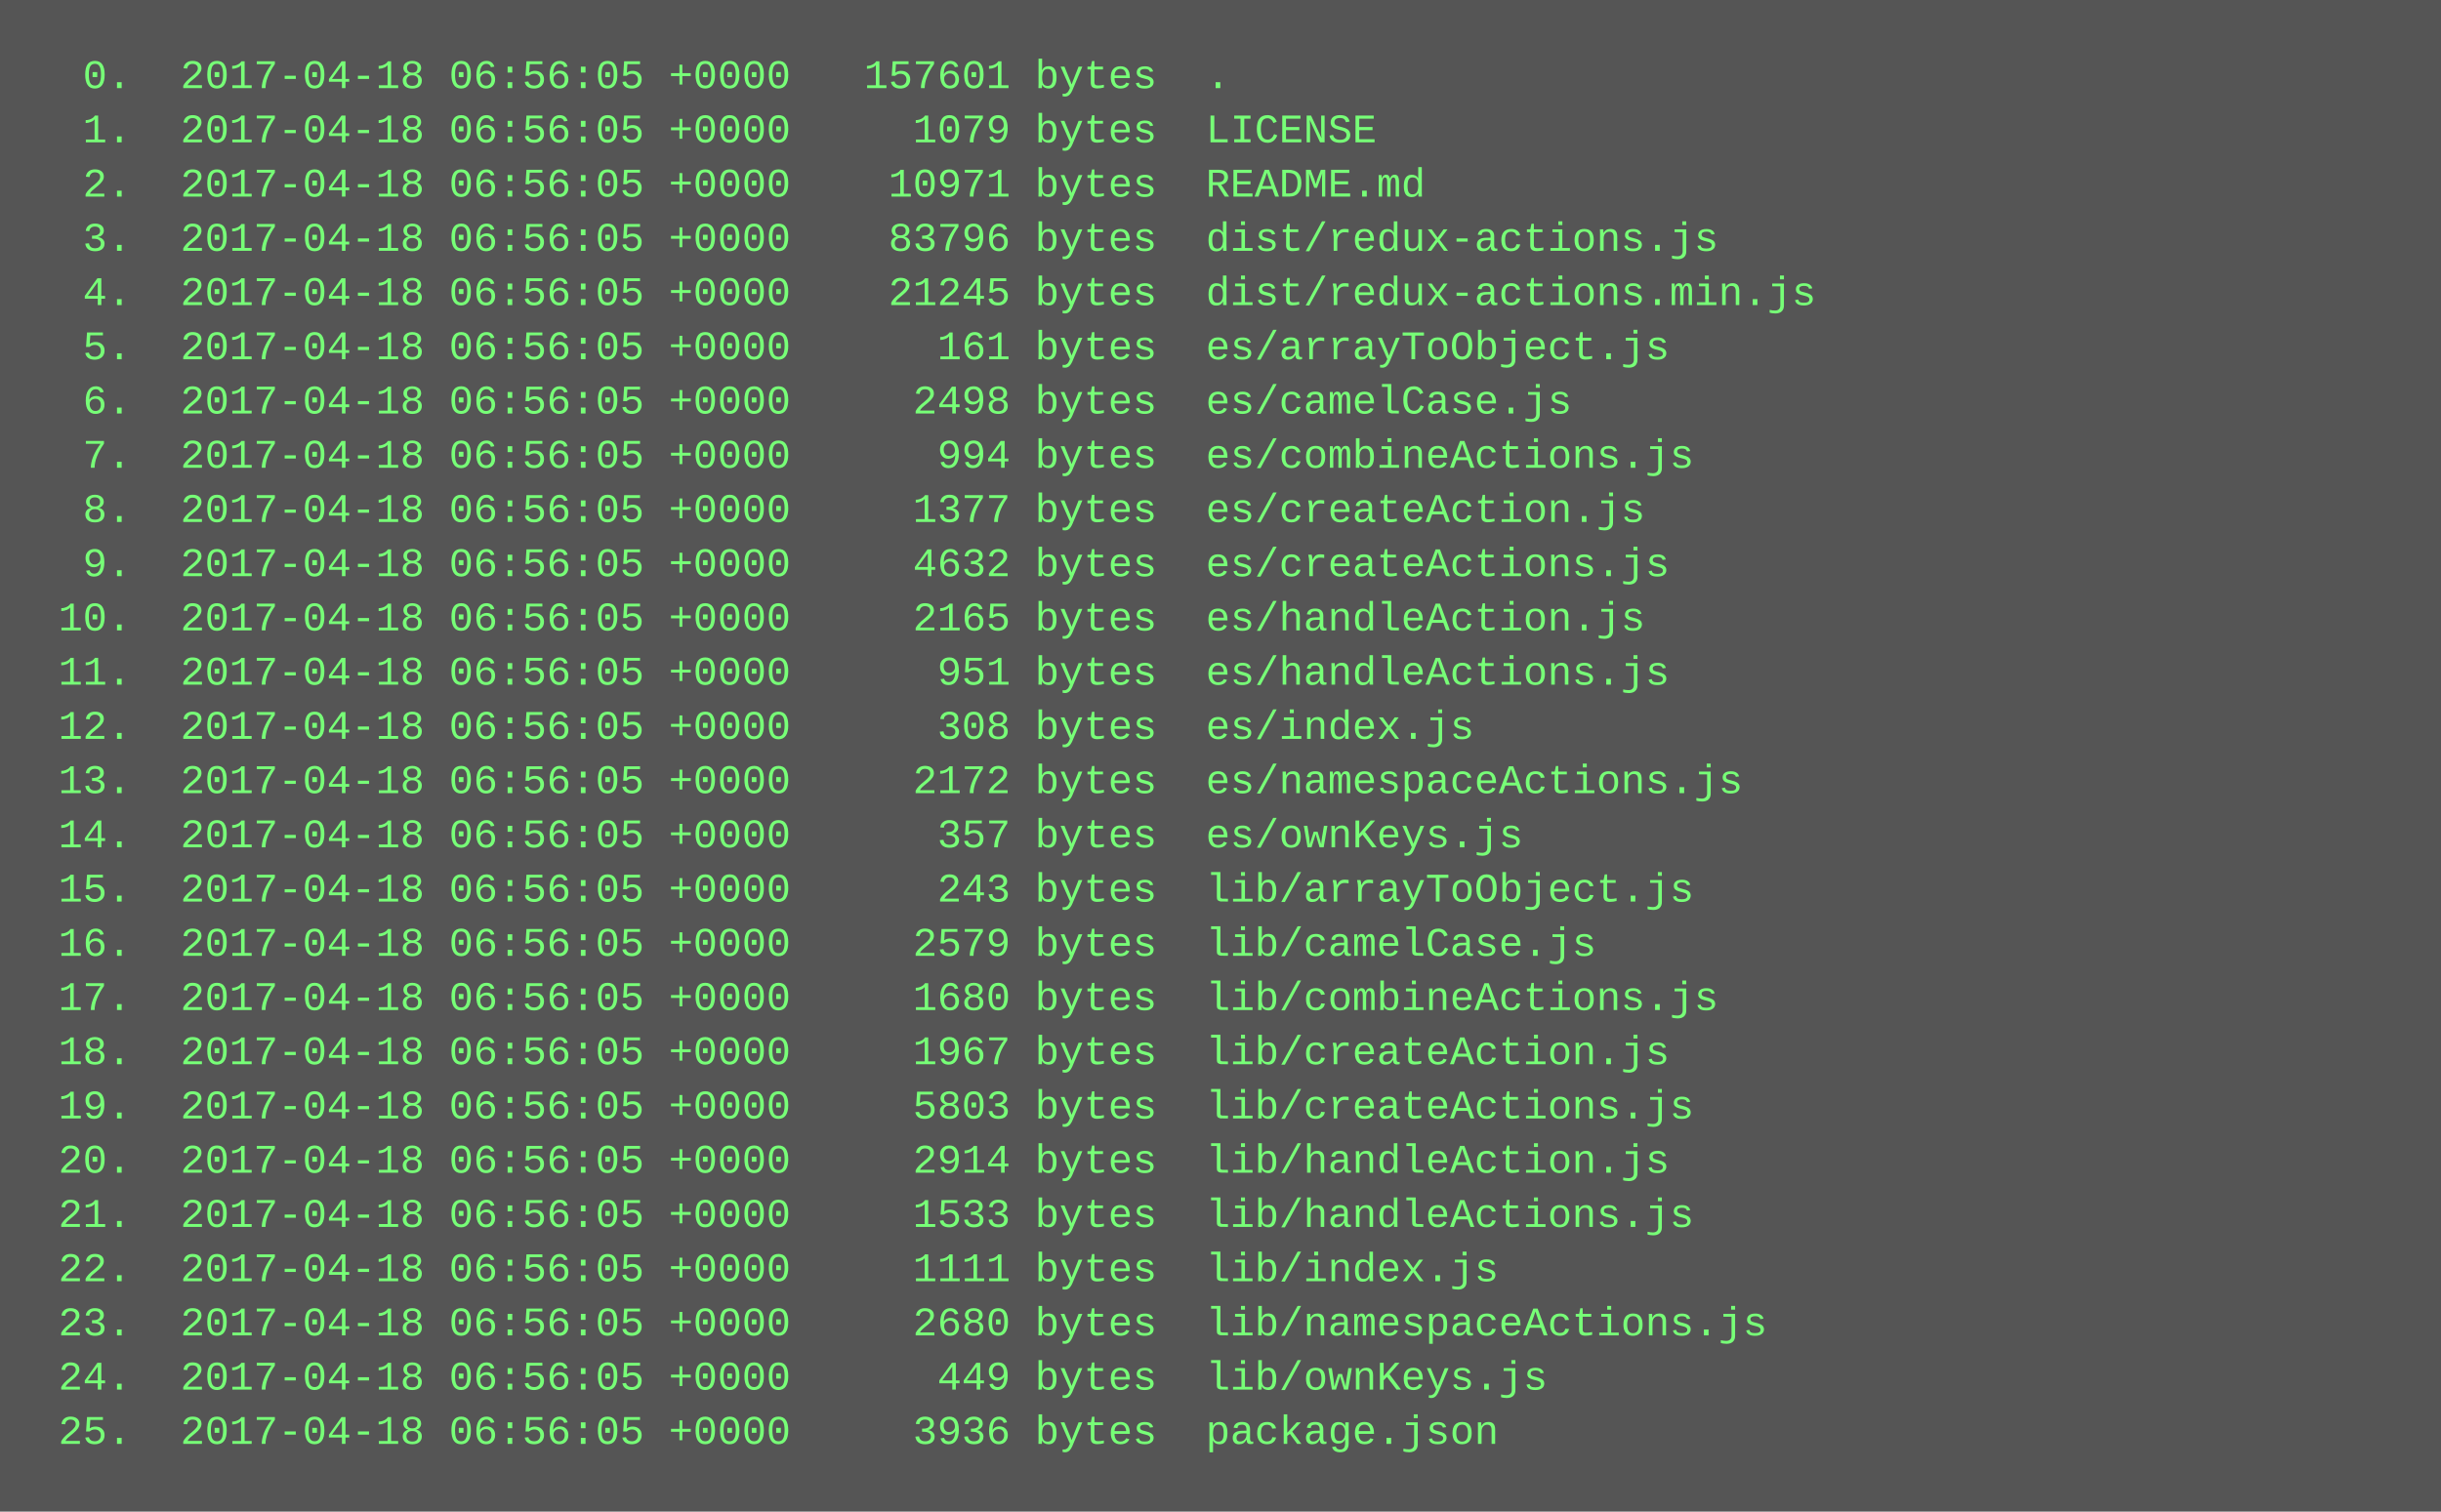
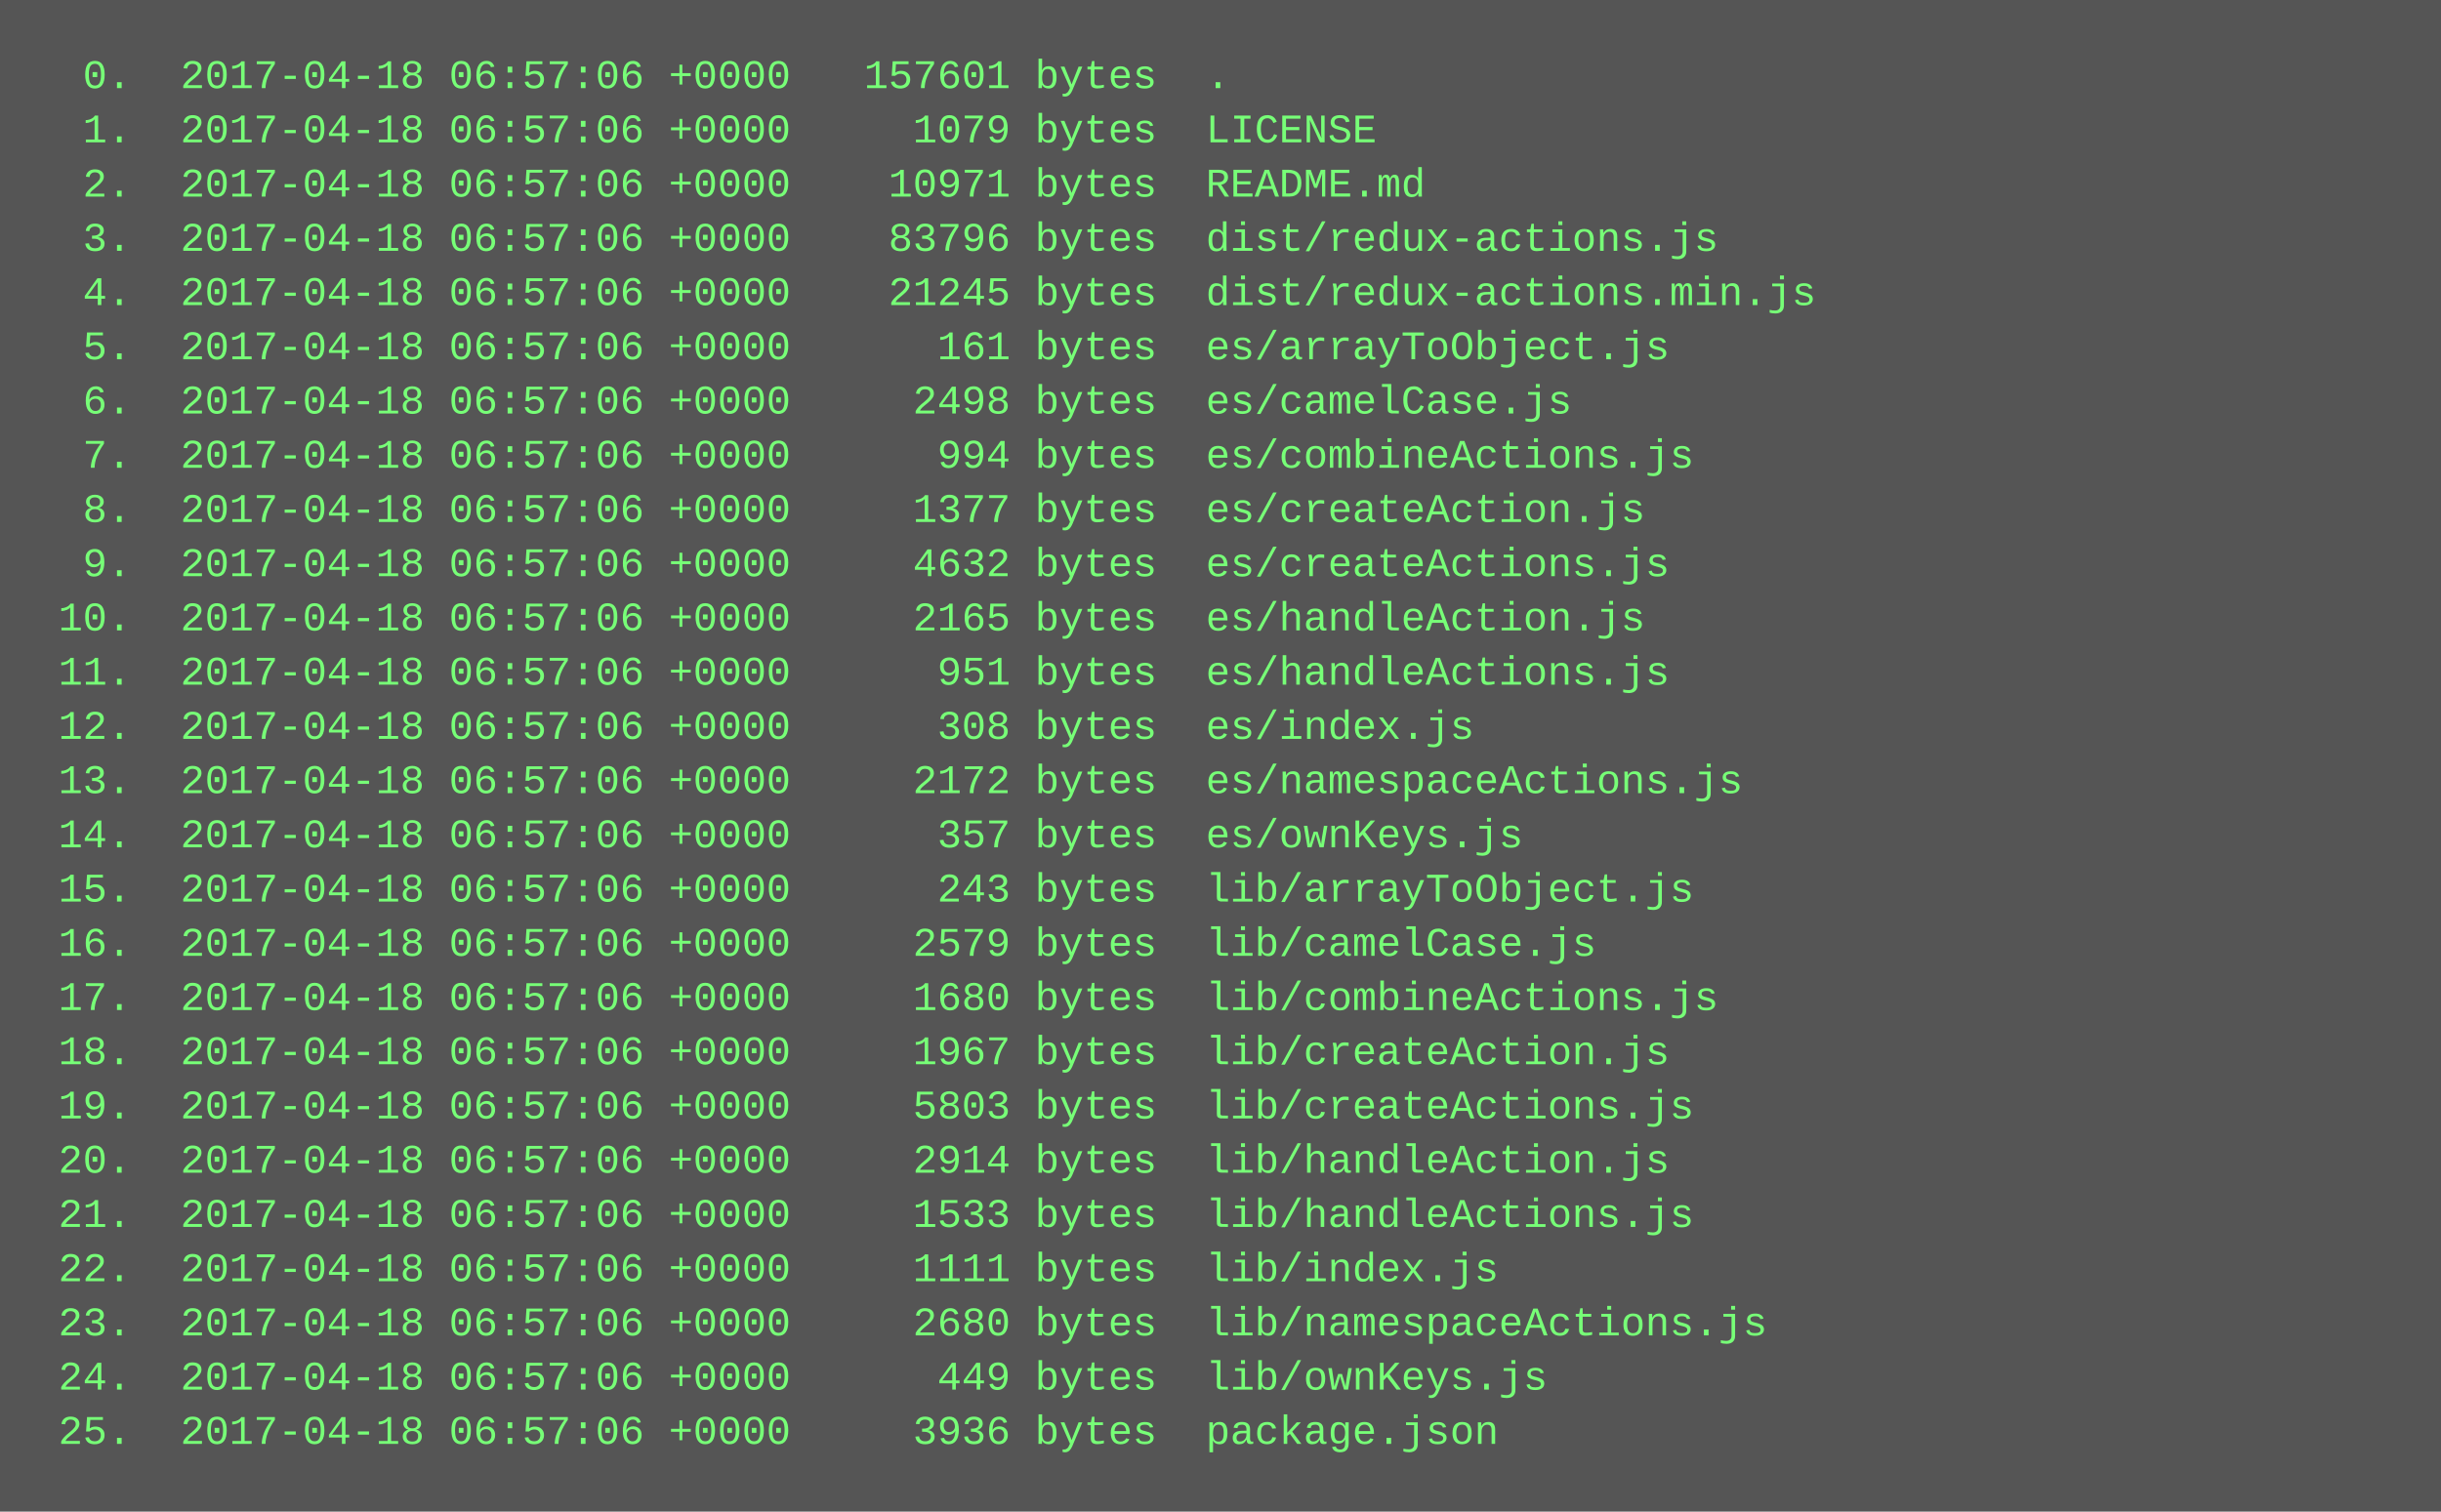
<svg xmlns="http://www.w3.org/2000/svg" height="446" width="720">
  <rect height="446" fill="#555" width="720" />
  <text fill="#7f7" font-family="Courier New" font-size="12" xml:space="preserve">
-     <tspan x="10" y="26">  0.  2017-04-18 06:56:05 +0000   157601 bytes  .</tspan>
-     <tspan x="10" y="42">  1.  2017-04-18 06:56:05 +0000     1079 bytes  LICENSE</tspan>
-     <tspan x="10" y="58">  2.  2017-04-18 06:56:05 +0000    10971 bytes  README.md</tspan>
-     <tspan x="10" y="74">  3.  2017-04-18 06:56:05 +0000    83796 bytes  dist/redux-actions.js</tspan>
-     <tspan x="10" y="90">  4.  2017-04-18 06:56:05 +0000    21245 bytes  dist/redux-actions.min.js</tspan>
-     <tspan x="10" y="106">  5.  2017-04-18 06:56:05 +0000      161 bytes  es/arrayToObject.js</tspan>
-     <tspan x="10" y="122">  6.  2017-04-18 06:56:05 +0000     2498 bytes  es/camelCase.js</tspan>
-     <tspan x="10" y="138">  7.  2017-04-18 06:56:05 +0000      994 bytes  es/combineActions.js</tspan>
-     <tspan x="10" y="154">  8.  2017-04-18 06:56:05 +0000     1377 bytes  es/createAction.js</tspan>
-     <tspan x="10" y="170">  9.  2017-04-18 06:56:05 +0000     4632 bytes  es/createActions.js</tspan>
-     <tspan x="10" y="186"> 10.  2017-04-18 06:56:05 +0000     2165 bytes  es/handleAction.js</tspan>
-     <tspan x="10" y="202"> 11.  2017-04-18 06:56:05 +0000      951 bytes  es/handleActions.js</tspan>
-     <tspan x="10" y="218"> 12.  2017-04-18 06:56:05 +0000      308 bytes  es/index.js</tspan>
-     <tspan x="10" y="234"> 13.  2017-04-18 06:56:05 +0000     2172 bytes  es/namespaceActions.js</tspan>
-     <tspan x="10" y="250"> 14.  2017-04-18 06:56:05 +0000      357 bytes  es/ownKeys.js</tspan>
-     <tspan x="10" y="266"> 15.  2017-04-18 06:56:05 +0000      243 bytes  lib/arrayToObject.js</tspan>
-     <tspan x="10" y="282"> 16.  2017-04-18 06:56:05 +0000     2579 bytes  lib/camelCase.js</tspan>
-     <tspan x="10" y="298"> 17.  2017-04-18 06:56:05 +0000     1680 bytes  lib/combineActions.js</tspan>
-     <tspan x="10" y="314"> 18.  2017-04-18 06:56:05 +0000     1967 bytes  lib/createAction.js</tspan>
-     <tspan x="10" y="330"> 19.  2017-04-18 06:56:05 +0000     5803 bytes  lib/createActions.js</tspan>
-     <tspan x="10" y="346"> 20.  2017-04-18 06:56:05 +0000     2914 bytes  lib/handleAction.js</tspan>
-     <tspan x="10" y="362"> 21.  2017-04-18 06:56:05 +0000     1533 bytes  lib/handleActions.js</tspan>
-     <tspan x="10" y="378"> 22.  2017-04-18 06:56:05 +0000     1111 bytes  lib/index.js</tspan>
-     <tspan x="10" y="394"> 23.  2017-04-18 06:56:05 +0000     2680 bytes  lib/namespaceActions.js</tspan>
-     <tspan x="10" y="410"> 24.  2017-04-18 06:56:05 +0000      449 bytes  lib/ownKeys.js</tspan>
-     <tspan x="10" y="426"> 25.  2017-04-18 06:56:05 +0000     3936 bytes  package.json</tspan>
+     <tspan x="10" y="26">  0.  2017-04-18 06:57:06 +0000   157601 bytes  .</tspan>
+     <tspan x="10" y="42">  1.  2017-04-18 06:57:06 +0000     1079 bytes  LICENSE</tspan>
+     <tspan x="10" y="58">  2.  2017-04-18 06:57:06 +0000    10971 bytes  README.md</tspan>
+     <tspan x="10" y="74">  3.  2017-04-18 06:57:06 +0000    83796 bytes  dist/redux-actions.js</tspan>
+     <tspan x="10" y="90">  4.  2017-04-18 06:57:06 +0000    21245 bytes  dist/redux-actions.min.js</tspan>
+     <tspan x="10" y="106">  5.  2017-04-18 06:57:06 +0000      161 bytes  es/arrayToObject.js</tspan>
+     <tspan x="10" y="122">  6.  2017-04-18 06:57:06 +0000     2498 bytes  es/camelCase.js</tspan>
+     <tspan x="10" y="138">  7.  2017-04-18 06:57:06 +0000      994 bytes  es/combineActions.js</tspan>
+     <tspan x="10" y="154">  8.  2017-04-18 06:57:06 +0000     1377 bytes  es/createAction.js</tspan>
+     <tspan x="10" y="170">  9.  2017-04-18 06:57:06 +0000     4632 bytes  es/createActions.js</tspan>
+     <tspan x="10" y="186"> 10.  2017-04-18 06:57:06 +0000     2165 bytes  es/handleAction.js</tspan>
+     <tspan x="10" y="202"> 11.  2017-04-18 06:57:06 +0000      951 bytes  es/handleActions.js</tspan>
+     <tspan x="10" y="218"> 12.  2017-04-18 06:57:06 +0000      308 bytes  es/index.js</tspan>
+     <tspan x="10" y="234"> 13.  2017-04-18 06:57:06 +0000     2172 bytes  es/namespaceActions.js</tspan>
+     <tspan x="10" y="250"> 14.  2017-04-18 06:57:06 +0000      357 bytes  es/ownKeys.js</tspan>
+     <tspan x="10" y="266"> 15.  2017-04-18 06:57:06 +0000      243 bytes  lib/arrayToObject.js</tspan>
+     <tspan x="10" y="282"> 16.  2017-04-18 06:57:06 +0000     2579 bytes  lib/camelCase.js</tspan>
+     <tspan x="10" y="298"> 17.  2017-04-18 06:57:06 +0000     1680 bytes  lib/combineActions.js</tspan>
+     <tspan x="10" y="314"> 18.  2017-04-18 06:57:06 +0000     1967 bytes  lib/createAction.js</tspan>
+     <tspan x="10" y="330"> 19.  2017-04-18 06:57:06 +0000     5803 bytes  lib/createActions.js</tspan>
+     <tspan x="10" y="346"> 20.  2017-04-18 06:57:06 +0000     2914 bytes  lib/handleAction.js</tspan>
+     <tspan x="10" y="362"> 21.  2017-04-18 06:57:06 +0000     1533 bytes  lib/handleActions.js</tspan>
+     <tspan x="10" y="378"> 22.  2017-04-18 06:57:06 +0000     1111 bytes  lib/index.js</tspan>
+     <tspan x="10" y="394"> 23.  2017-04-18 06:57:06 +0000     2680 bytes  lib/namespaceActions.js</tspan>
+     <tspan x="10" y="410"> 24.  2017-04-18 06:57:06 +0000      449 bytes  lib/ownKeys.js</tspan>
+     <tspan x="10" y="426"> 25.  2017-04-18 06:57:06 +0000     3936 bytes  package.json</tspan>
  </text>
</svg>
